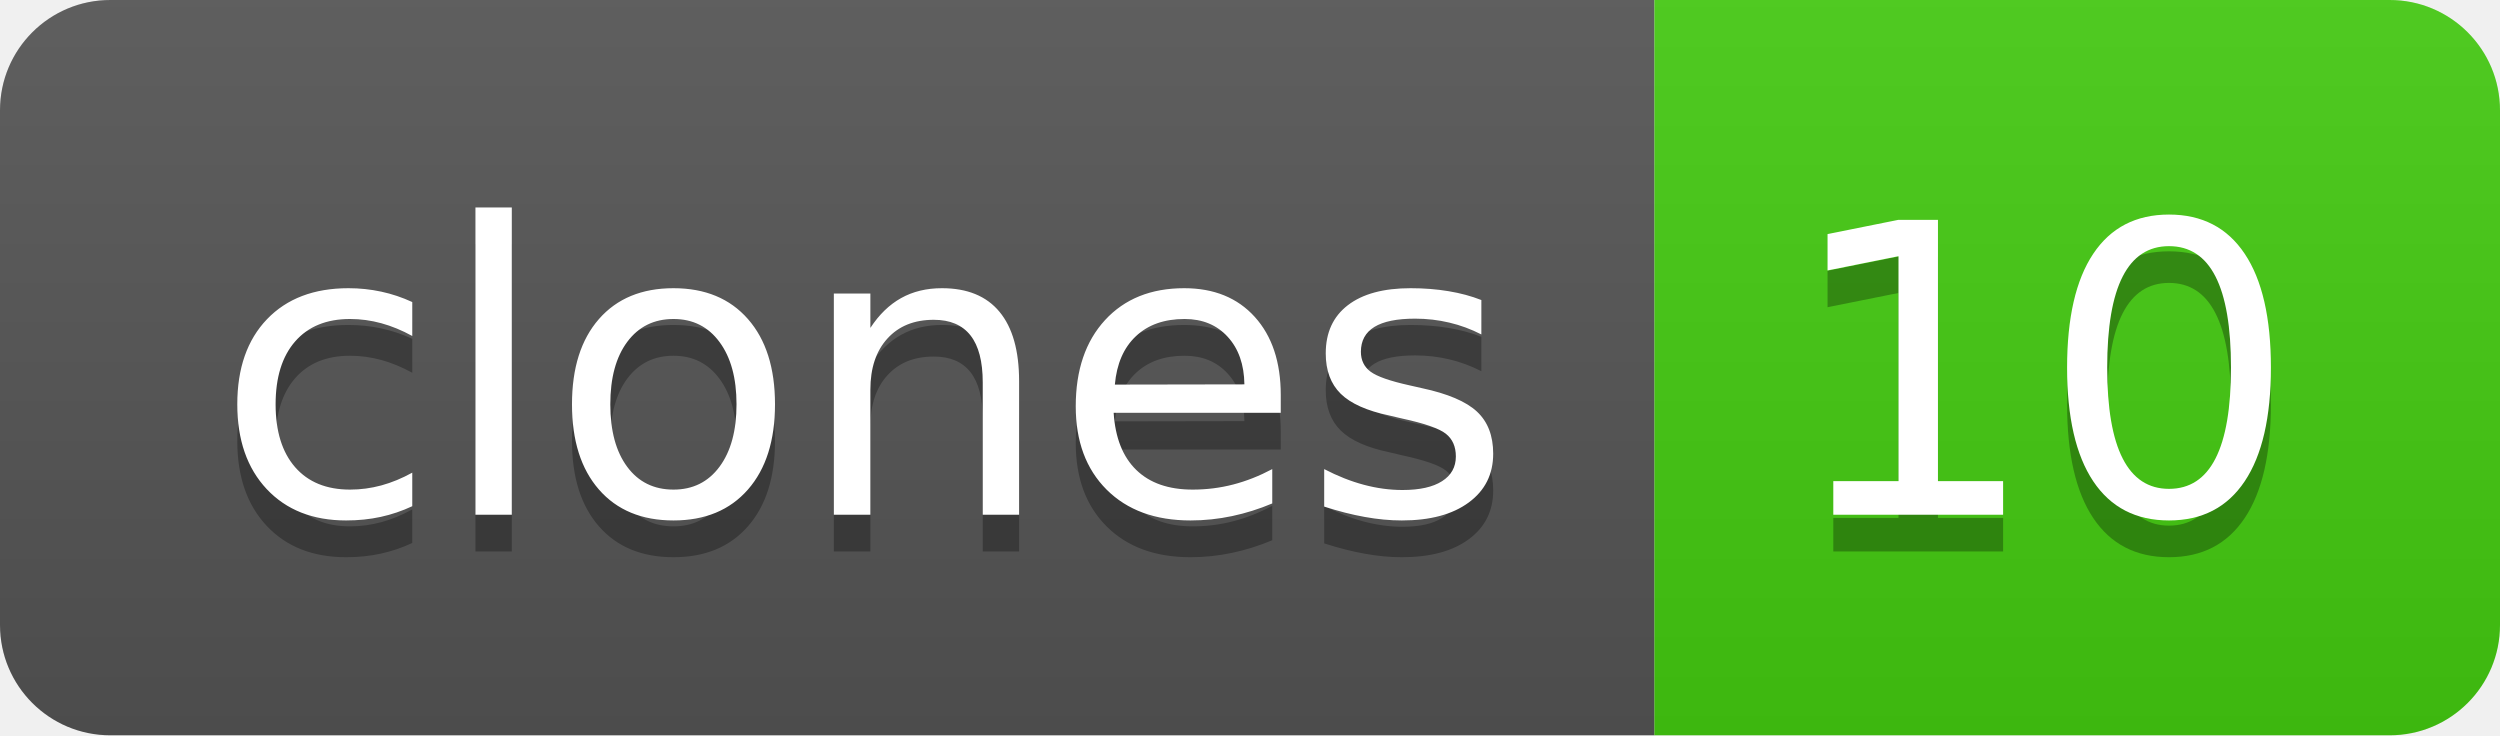
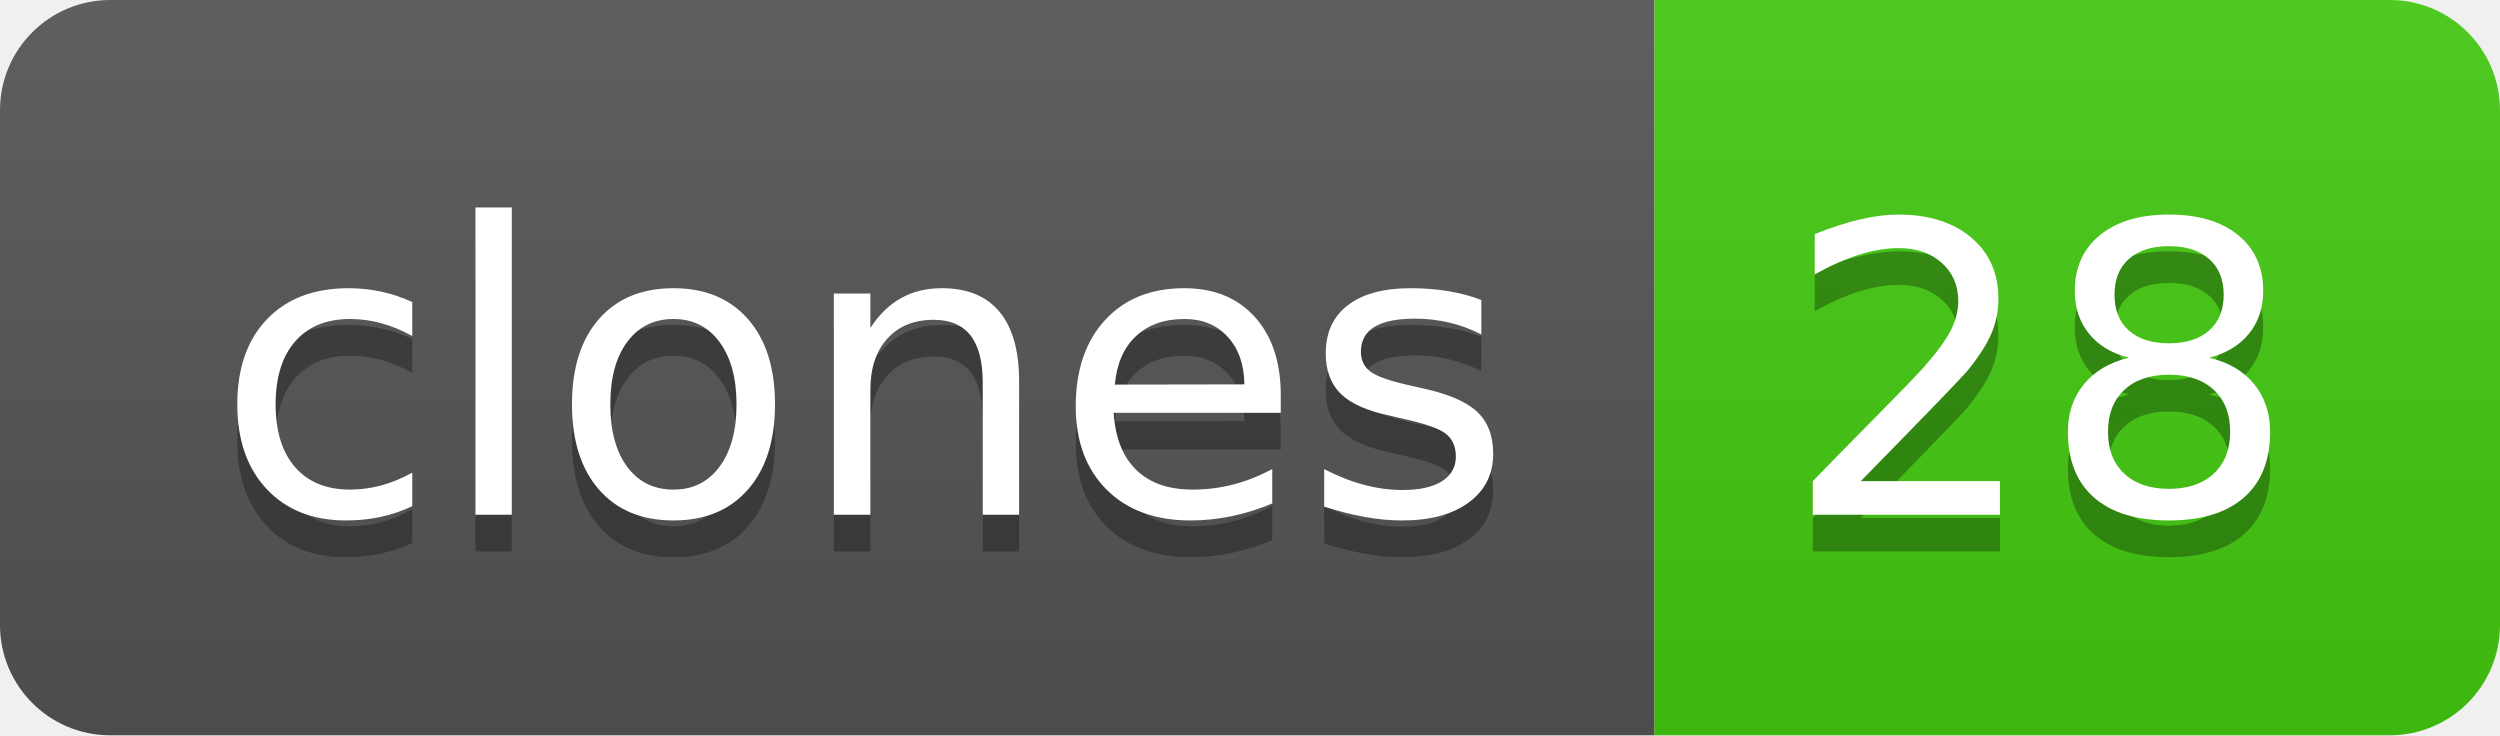
- <svg xmlns="http://www.w3.org/2000/svg" width="68" height="20" role="img" aria-label="clones: 10">
+ <svg xmlns="http://www.w3.org/2000/svg" width="68" height="20" role="img" aria-label="clones: 28">
  <linearGradient id="s" x2="0" y2="100%">
    <stop offset="0" stop-color="#bbb" stop-opacity=".1" />
    <stop offset="1" stop-opacity=".1" />
  </linearGradient>
  <clipPath id="r">
    <rect width="68" height="20" rx="3" fill="#fff" />
  </clipPath>
  <g clip-path="url(#r)">
    <rect width="45" height="20" fill="#555" />
    <rect x="45" width="23" height="20" fill="#4c1" />
    <rect width="68" height="20" fill="url(#s)" />
  </g>
  <g fill="#fff" text-anchor="middle" font-family="Verdana,Geneva,DejaVu Sans,sans-serif" text-rendering="geometricPrecision" font-size="110">
    <text aria-hidden="true" x="235" y="150" fill="#010101" fill-opacity=".3" transform="scale(.1)" textLength="350">clones</text>
    <text x="235" y="140" transform="scale(.1)" fill="#fff" textLength="350">clones</text>
-     <text aria-hidden="true" x="555" y="150" fill="#010101" fill-opacity=".3" transform="scale(.1)" textLength="130">10</text>
-     <text x="555" y="140" transform="scale(.1)" fill="#fff" textLength="130">10</text>
+     <text aria-hidden="true" x="555" y="150" fill="#010101" fill-opacity=".3" transform="scale(.1)" textLength="130">28</text>
+     <text x="555" y="140" transform="scale(.1)" fill="#fff" textLength="130">28</text>
  </g>
</svg>
